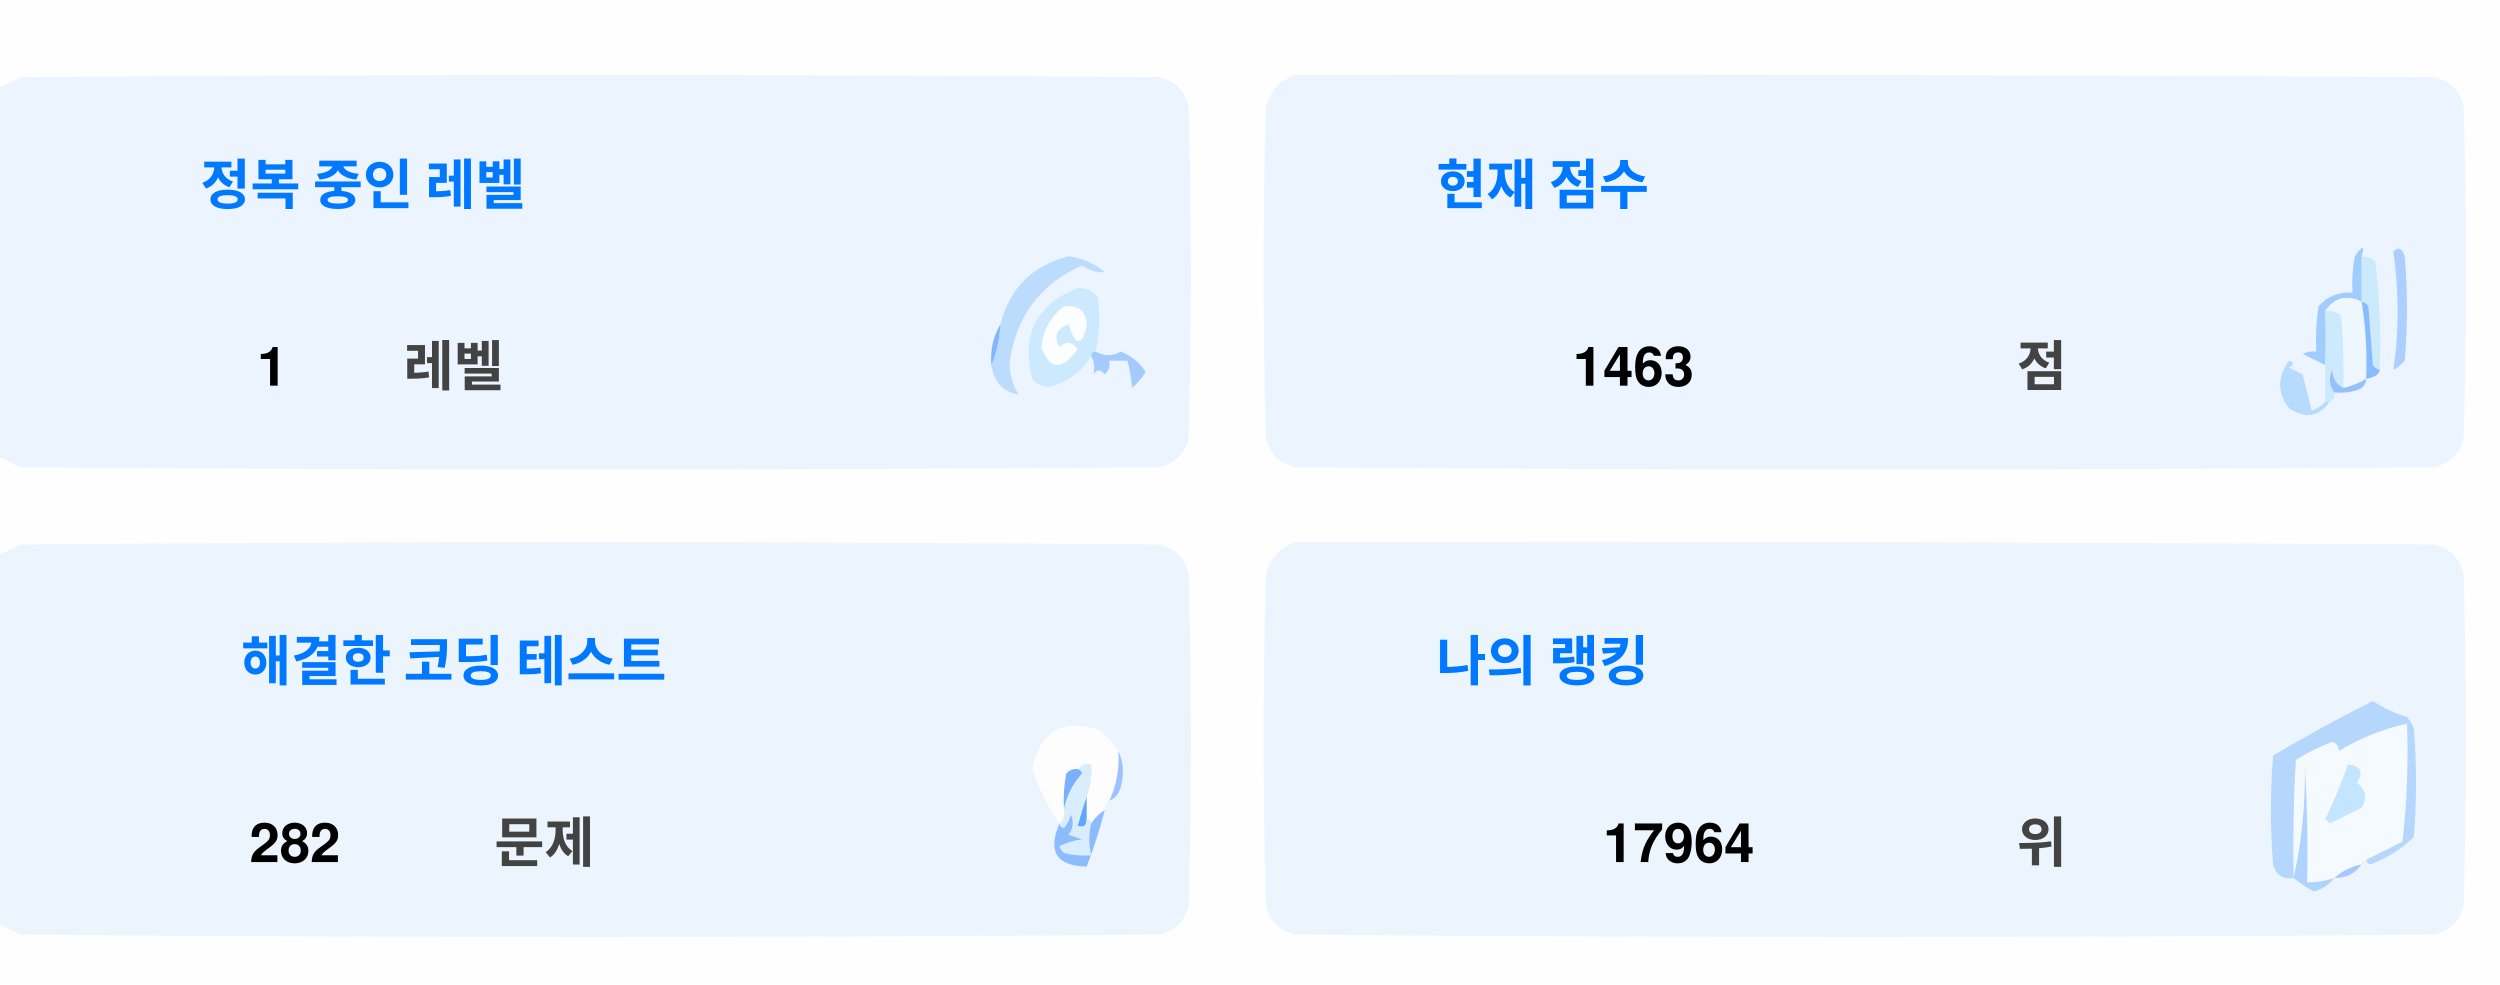
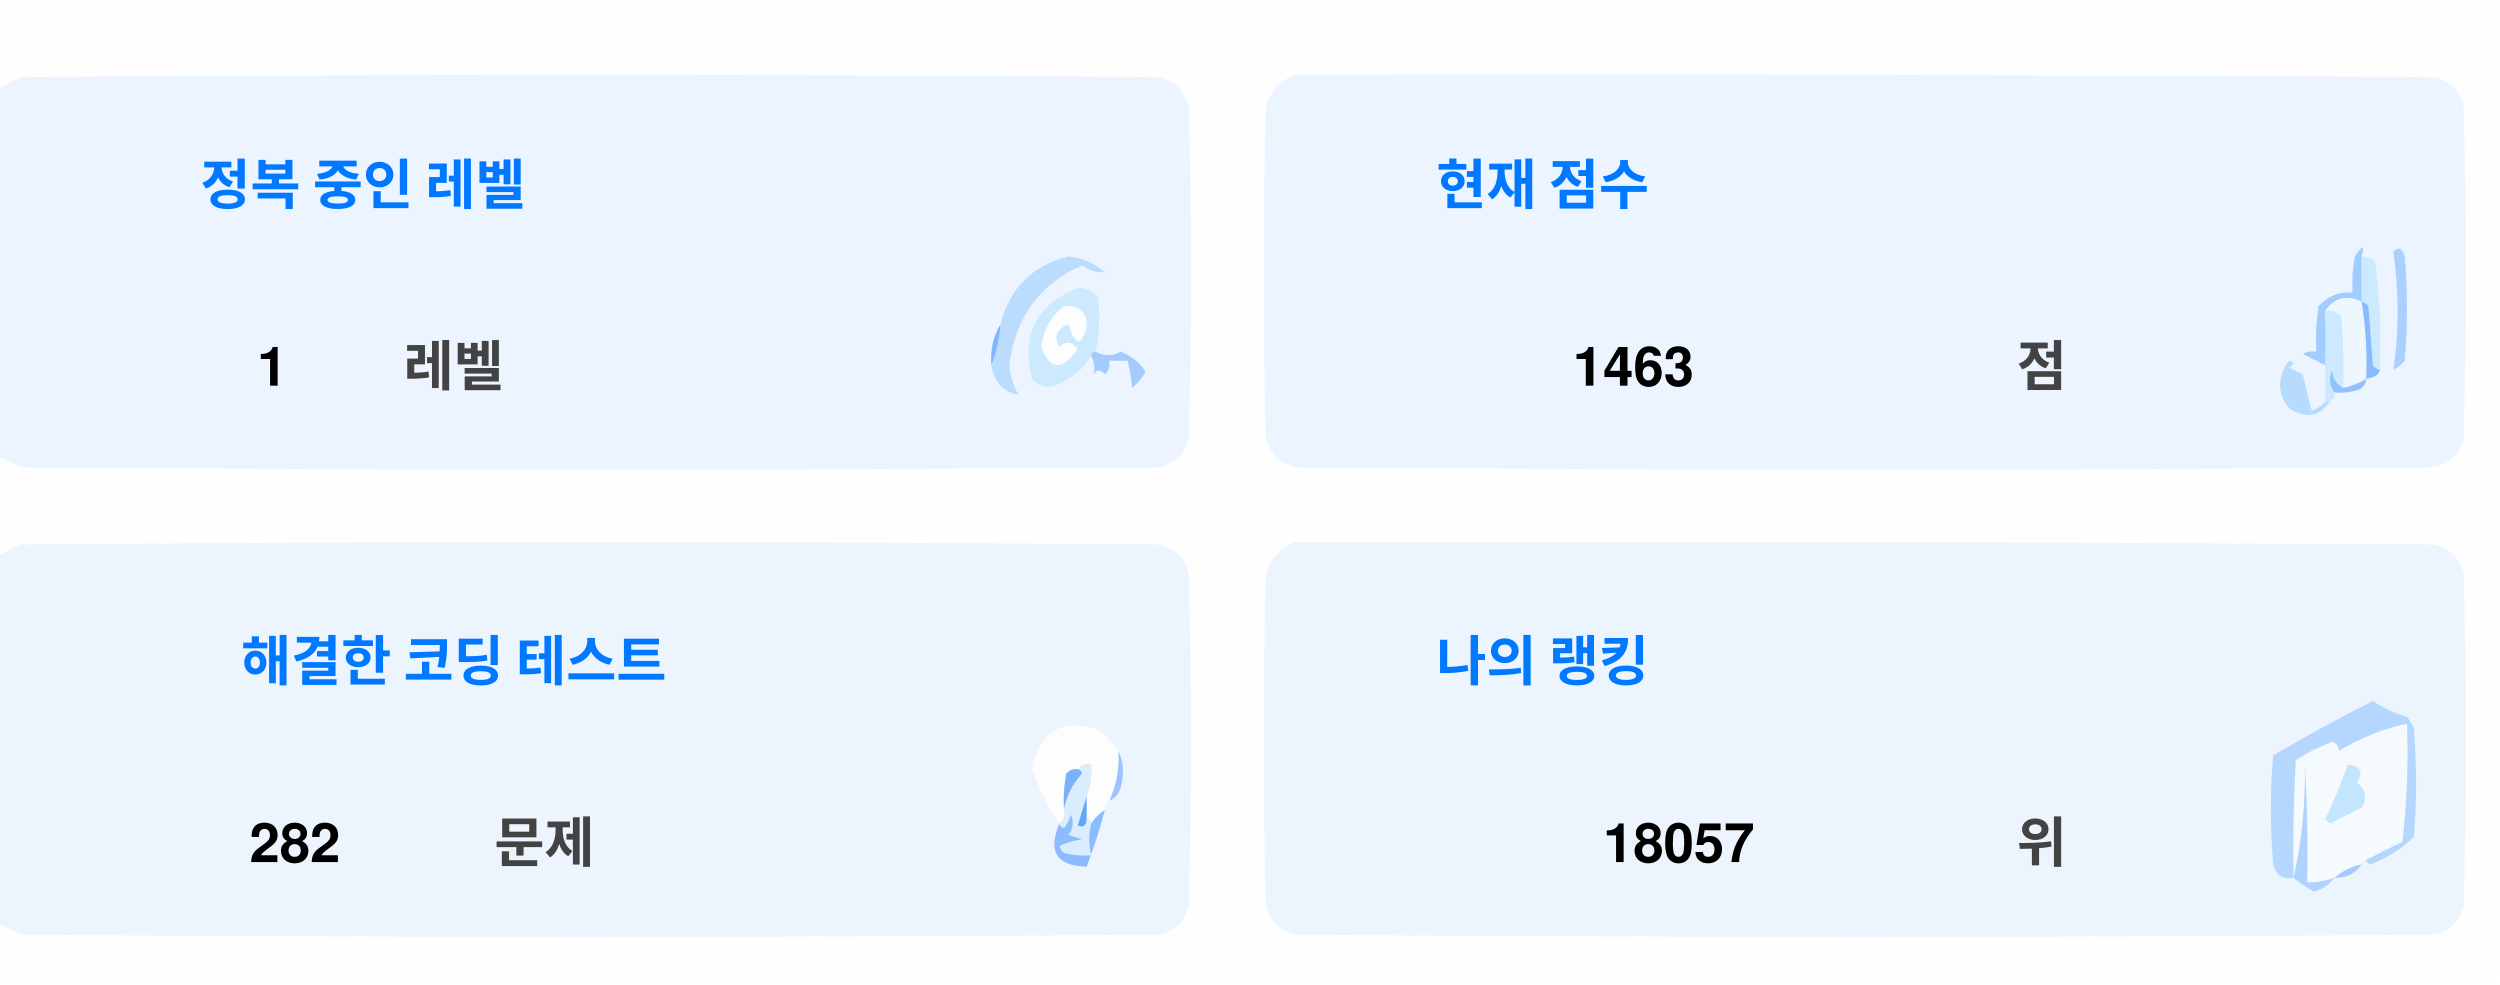
<svg xmlns="http://www.w3.org/2000/svg" version="1.1" width="551px" height="217px" style="shape-rendering:geometricPrecision; text-rendering:geometricPrecision; image-rendering:optimizeQuality; fill-rule:evenodd; clip-rule:evenodd">
  <style>.title {fill: #434343;font-size: 1rem;line-height: 1.5rem;font-weight: bold;font-family: -apple-system, BlinkMacSystemFont, Segoe UI, Helvetica, Arial, sans-serif, Apple Color Emoji, Segoe UI Emoji;}.desc {fill: #434343;font-size: 2.5rem;font-weight: bold;line-height: 1.5rem;font-family: -apple-system, BlinkMacSystemFont, Segoe UI, Helvetica, Arial, sans-serif, Apple Color Emoji, Segoe UI Emoji;}.desc-2 {fill: #434343;font-size: 1rem;font-weight: bold;line-height: 1.5rem;font-family: -apple-system, BlinkMacSystemFont, Segoe UI, Helvetica, Arial, sans-serif, Apple Color Emoji, Segoe UI Emoji;}.text, .desc {animation: twinkling 4s ease-in-out infinite;}@keyframes twinkling {40% { opacity: 1; }50% { opacity: 0.5; }60% { opacity: 1; }70% { opacity: 0.5; }80% { opacity: 1; }}</style>
  <g>
    <path style="opacity:1" fill="#fefefe" d="M -0.5,-0.5 C 183.167,-0.5 366.833,-0.5 550.5,-0.5C 550.5,71.833 550.5,144.167 550.5,216.5C 366.833,216.5 183.167,216.5 -0.5,216.5C -0.5,212.167 -0.5,207.833 -0.5,203.5C 1.14,204.32 2.807,205.153 4.5,206C 88.167,206.667 171.833,206.667 255.5,206C 259,205.167 261.167,203 262,199.5C 262.667,175.167 262.667,150.833 262,126.5C 261.167,123 259,120.833 255.5,120C 171.833,119.333 88.167,119.333 4.5,120C 2.807,120.847 1.14,121.68 -0.5,122.5C -0.5,115.167 -0.5,107.833 -0.5,100.5C 1.14,101.32 2.807,102.153 4.5,103C 88.167,103.667 171.833,103.667 255.5,103C 259,102.167 261.167,100 262,96.5C 262.667,72.167 262.667,47.833 262,23.5C 261.167,20 259,17.833 255.5,17C 171.833,16.333 88.167,16.333 4.5,17C 2.807,17.847 1.14,18.68 -0.5,19.5C -0.5,12.833 -0.5,6.167 -0.5,-0.5 Z" />
  </g>
  <g>
    <path style="opacity:1" fill="#ecf5ff" d="M -0.5,100.5 C -0.5,73.5 -0.5,46.5 -0.5,19.5C 1.14,18.68 2.807,17.847 4.5,17C 88.167,16.333 171.833,16.333 255.5,17C 259,17.833 261.167,20 262,23.5C 262.667,47.833 262.667,72.167 262,96.5C 261.167,100 259,102.167 255.5,103C 171.833,103.667 88.167,103.667 4.5,103C 2.807,102.153 1.14,101.32 -0.5,100.5 Z" />
  </g>
  <g>
    <path style="opacity:1" fill="#ecf5ff" d="M 285.5,16.5 C 369.167,16.333 452.834,16.5 536.5,17C 540,17.833 542.167,20 543,23.5C 543.667,47.833 543.667,72.167 543,96.5C 542.167,100 540,102.167 536.5,103C 452.833,103.667 369.167,103.667 285.5,103C 282,102.167 279.833,100 279,96.5C 278.333,72.167 278.333,47.833 279,23.5C 280.018,19.985 282.185,17.652 285.5,16.5 Z" />
  </g>
  <g>
    <path style="opacity:1" fill="#cdeafd" d="M 520.5,56.5 C 521.583,56.539 522.583,56.873 523.5,57.5C 524.498,65.472 524.831,73.472 524.5,81.5C 523.883,81.389 523.383,81.056 523,80.5C 522.667,76.167 522.333,71.833 522,67.5C 521.617,66.944 521.117,66.611 520.5,66.5C 520.5,63.167 520.5,59.833 520.5,56.5 Z" />
  </g>
  <g>
    <path style="opacity:1" fill="#abcfff" d="M 527.5,55.5 C 528.566,54.308 529.399,54.641 530,56.5C 530.667,64.167 530.667,71.833 530,79.5C 529.311,80.357 528.478,81.023 527.5,81.5C 528.758,73.08 528.758,64.414 527.5,55.5 Z" />
  </g>
  <g>
    <path style="opacity:1" fill="#bbdcfd" d="M 218.5,80.5 C 219.657,77.727 220.324,74.727 220.5,71.5C 222.49,63.51 227.49,58.51 235.5,56.5C 238.528,56.847 241.194,58.014 243.5,60C 241.744,60.141 240.078,59.641 238.5,58.5C 229.247,62.607 223.914,69.773 222.5,80C 222.565,82.526 223.232,84.859 224.5,87C 221.07,86.397 219.07,84.231 218.5,80.5 Z" />
  </g>
  <g>
    <path style="opacity:1" fill="#cde9fd" d="M 241.5,77.5 C 240.833,77.5 240.5,77.833 240.5,78.5C 238.628,81.529 235.961,83.695 232.5,85C 230.536,85.624 228.869,85.124 227.5,83.5C 225.021,73.791 228.354,67.124 237.5,63.5C 239.374,63.39 240.874,64.056 242,65.5C 242.497,69.524 242.331,73.524 241.5,77.5 Z" />
  </g>
  <g>
    <path style="opacity:1" fill="#fcfdfe" d="M 234.5,67.5 C 237.826,67.162 239.493,68.662 239.5,72C 238.334,76.434 237,76.267 235.5,71.5C 232.832,72.515 232.166,74.182 233.5,76.5C 235.017,75.089 236.351,75.256 237.5,77C 234.006,81.771 231.34,81.605 229.5,76.5C 229.904,72.771 231.571,69.771 234.5,67.5 Z" />
  </g>
  <g>
    <path style="opacity:1" fill="#a1ccfe" d="M 520.5,56.5 C 520.5,59.833 520.5,63.167 520.5,66.5C 517.238,64.922 514.572,65.589 512.5,68.5C 512.617,72.81 512.617,76.81 512.5,80.5C 510.86,79.68 509.193,78.847 507.5,78C 508.448,77.517 509.448,77.35 510.5,77.5C 510.335,74.15 510.502,70.817 511,67.5C 512.995,65.253 515.495,64.253 518.5,64.5C 518.336,61.813 518.503,59.146 519,56.5C 520.731,53.969 521.231,53.969 520.5,56.5 Z" />
  </g>
  <g>
    <path style="opacity:1" fill="#cde9fd" d="M 512.5,68.5 C 513.822,68.33 514.989,68.663 516,69.5C 516.499,74.823 516.666,80.156 516.5,85.5C 514.955,84.77 514.122,83.437 514,81.5C 513.22,83.387 513.387,85.054 514.5,86.5C 514.672,87.492 514.338,88.158 513.5,88.5C 513.167,88.5 512.833,88.5 512.5,88.5C 512.5,85.833 512.5,83.167 512.5,80.5C 512.617,76.81 512.617,72.81 512.5,68.5 Z" />
  </g>
  <g>
    <path style="opacity:1" fill="#eef6fe" d="M 520.5,66.5 C 521.407,72.106 521.74,77.773 521.5,83.5C 519.95,84.441 518.284,85.108 516.5,85.5C 516.666,80.156 516.499,74.823 516,69.5C 514.989,68.663 513.822,68.33 512.5,68.5C 514.572,65.589 517.238,64.922 520.5,66.5 Z" />
  </g>
  <g>
    <path style="opacity:1" fill="#88bcff" d="M 520.5,66.5 C 521.117,66.611 521.617,66.944 522,67.5C 522.333,71.833 522.667,76.167 523,80.5C 523.383,81.056 523.883,81.389 524.5,81.5C 524.445,82.469 523.445,83.136 521.5,83.5C 521.74,77.773 521.407,72.106 520.5,66.5 Z" />
  </g>
  <g>
    <path style="opacity:1" fill="#82b5fe" d="M 220.5,71.5 C 220.324,74.727 219.657,77.727 218.5,80.5C 218.215,77.171 218.882,74.171 220.5,71.5 Z" />
  </g>
  <g>
    <path style="opacity:1" fill="#a3cbfe" d="M 240.5,78.5 C 240.5,77.833 240.833,77.5 241.5,77.5C 243.391,78.536 245.224,78.536 247,77.5C 249.391,78.429 251.225,79.929 252.5,82C 251.681,83.319 250.681,84.486 249.5,85.5C 249.409,83.777 249.075,81.777 248.5,79.5C 247.167,79.5 245.833,79.5 244.5,79.5C 244.719,80.675 244.386,81.675 243.5,82.5C 242.575,81.359 241.741,81.359 241,82.5C 241.331,80.981 241.164,79.648 240.5,78.5 Z" />
  </g>
  <g>
    <path style="opacity:1" fill="#b7dbfd" d="M 512.5,88.5 C 512.833,88.5 513.167,88.5 513.5,88.5C 511.199,91.857 508.199,92.357 504.5,90C 501.872,86.535 501.872,83.035 504.5,79.5C 505.696,79.846 505.696,80.346 504.5,81C 505.5,81.5 506.5,82 507.5,82.5C 508.167,85.167 508.833,87.833 509.5,90.5C 510.739,90.058 511.739,89.391 512.5,88.5 Z" />
  </g>
  <g>
    <path style="opacity:1" fill="#92c1fe" d="M 516.5,85.5 C 518.284,85.108 519.95,84.441 521.5,83.5C 521.423,84.75 520.756,85.583 519.5,86C 517.866,86.493 516.199,86.66 514.5,86.5C 513.387,85.054 513.22,83.387 514,81.5C 514.122,83.437 514.955,84.77 516.5,85.5 Z" />
  </g>
  <g>
    <path style="opacity:1" fill="#ecf5fe" d="M -0.5,203.5 C -0.5,176.5 -0.5,149.5 -0.5,122.5C 1.14,121.68 2.807,120.847 4.5,120C 88.167,119.333 171.833,119.333 255.5,120C 259,120.833 261.167,123 262,126.5C 262.667,150.833 262.667,175.167 262,199.5C 261.167,203 259,205.167 255.5,206C 171.833,206.667 88.167,206.667 4.5,206C 2.807,205.153 1.14,204.32 -0.5,203.5 Z" />
  </g>
  <g>
    <path style="opacity:1" fill="#ecf5fe" d="M 285.5,119.5 C 369.167,119.333 452.834,119.5 536.5,120C 540,120.833 542.167,123 543,126.5C 543.667,150.833 543.667,175.167 543,199.5C 542.167,203 540,205.167 536.5,206C 452.833,206.667 369.167,206.667 285.5,206C 282,205.167 279.833,203 279,199.5C 278.333,175.167 278.333,150.833 279,126.5C 280.018,122.985 282.185,120.652 285.5,119.5 Z" />
  </g>
  <g>
    <path style="opacity:1" fill="#fdfdfe" d="M 246.5,165.5 C 246.758,169.367 246.092,173.034 244.5,176.5C 243.662,176.842 243.328,177.508 243.5,178.5C 242.272,179.306 241.272,180.306 240.5,181.5C 240.5,180.833 240.167,180.5 239.5,180.5C 239.5,178.833 239.5,177.167 239.5,175.5C 240.369,173.283 240.702,170.95 240.5,168.5C 239.209,168.263 238.209,168.596 237.5,169.5C 236.504,169.414 235.671,169.748 235,170.5C 234.503,173.146 234.336,175.813 234.5,178.5C 234.737,179.791 234.404,180.791 233.5,181.5C 230.986,177.806 228.986,173.806 227.5,169.5C 229.309,160.957 234.309,158.124 242.5,161C 244.07,162.397 245.404,163.897 246.5,165.5 Z" />
  </g>
  <g>
    <path style="opacity:1" fill="#f5faff" d="M 521.5,189.5 C 520.833,189.5 520.5,189.833 520.5,190.5C 518.181,190.992 516.181,191.992 514.5,193.5C 512.565,194.15 510.565,194.483 508.5,194.5C 508.666,185.827 508.5,177.16 508,168.5C 508.141,177.227 507.308,185.56 505.5,193.5C 505.334,184.827 505.5,176.16 506,167.5C 508.527,165.903 511.194,164.57 514,163.5C 515.011,163.892 515.511,164.559 515.5,165.5C 520.21,162.641 525.21,160.641 530.5,159.5C 530.831,168.192 530.498,176.859 529.5,185.5C 526.807,186.847 524.14,188.18 521.5,189.5 Z" />
  </g>
  <g>
    <path style="opacity:1" fill="#b6d7fd" d="M 521.5,189.5 C 524.14,188.18 526.807,186.847 529.5,185.5C 530.498,176.859 530.831,168.192 530.5,159.5C 525.21,160.641 520.21,162.641 515.5,165.5C 515.511,164.559 515.011,163.892 514,163.5C 511.194,164.57 508.527,165.903 506,167.5C 505.5,176.16 505.334,184.827 505.5,193.5C 503.089,193.863 501.589,192.863 501,190.5C 500.333,182.5 500.333,174.5 501,166.5C 508.173,162.246 515.507,158.246 523,154.5C 525.304,156.068 527.804,157.235 530.5,158C 531.126,158.75 531.626,159.584 532,160.5C 532.667,168.5 532.667,176.5 532,184.5C 529.292,187.111 526.125,189.111 522.5,190.5C 521.893,190.376 521.56,190.043 521.5,189.5 Z" />
  </g>
  <g>
    <path style="opacity:1" fill="#c3e5fe" d="M 517.5,168.5 C 520.317,168.801 520.984,170.134 519.5,172.5C 521.439,174.122 521.772,175.956 520.5,178C 518.167,179.167 515.833,180.333 513.5,181.5C 513.167,181.167 512.833,180.833 512.5,180.5C 514.414,176.515 516.081,172.515 517.5,168.5 Z" />
  </g>
  <g>
    <path style="opacity:1" fill="#7ab1fc" d="M 237.5,169.5 C 238.043,169.56 238.376,169.893 238.5,170.5C 236.395,172.836 235.062,175.503 234.5,178.5C 234.336,175.813 234.503,173.146 235,170.5C 235.671,169.748 236.504,169.414 237.5,169.5 Z" />
  </g>
  <g>
    <path style="opacity:1" fill="#afd3ff" d="M 514.5,193.5 C 513.378,194.947 511.878,195.947 510,196.5C 508.348,195.601 506.848,194.601 505.5,193.5C 507.308,185.56 508.141,177.227 508,168.5C 508.5,177.16 508.666,185.827 508.5,194.5C 510.565,194.483 512.565,194.15 514.5,193.5 Z" />
  </g>
  <g>
    <path style="opacity:1" fill="#9cc3fd" d="M 246.5,165.5 C 247.634,167.966 247.801,170.633 247,173.5C 246.623,174.942 245.79,175.942 244.5,176.5C 246.092,173.034 246.758,169.367 246.5,165.5 Z" />
  </g>
  <g>
    <path style="opacity:1" fill="#62a6fc" d="M 239.5,175.5 C 239.5,177.167 239.5,178.833 239.5,180.5C 239.483,182.028 238.816,182.528 237.5,182C 238.117,179.723 238.784,177.556 239.5,175.5 Z" />
  </g>
  <g>
    <path style="opacity:1" fill="#daedfe" d="M 237.5,169.5 C 238.209,168.596 239.209,168.263 240.5,168.5C 240.702,170.95 240.369,173.283 239.5,175.5C 238.784,177.556 238.117,179.723 237.5,182C 238.816,182.528 239.483,182.028 239.5,180.5C 240.167,180.5 240.5,180.833 240.5,181.5C 239.918,183.669 239.918,186.002 240.5,188.5C 238.473,188.662 236.473,188.495 234.5,188C 234.043,187.586 233.709,187.086 233.5,186.5C 235.078,185.702 236.744,185.202 238.5,185C 237.5,184.667 236.5,184.333 235.5,184C 236.554,182.612 236.72,181.112 236,179.5C 235.751,180.624 235.251,181.624 234.5,182.5C 233.893,182.376 233.56,182.043 233.5,181.5C 234.404,180.791 234.737,179.791 234.5,178.5C 235.062,175.503 236.395,172.836 238.5,170.5C 238.376,169.893 238.043,169.56 237.5,169.5 Z" />
  </g>
  <g>
    <path style="opacity:1" fill="#8bbcfd" d="M 243.5,178.5 C 242.395,182.803 241.062,186.969 239.5,191C 232.857,190.847 230.857,187.68 233.5,181.5C 233.56,182.043 233.893,182.376 234.5,182.5C 235.251,181.624 235.751,180.624 236,179.5C 236.72,181.112 236.554,182.612 235.5,184C 236.5,184.333 237.5,184.667 238.5,185C 236.744,185.202 235.078,185.702 233.5,186.5C 233.709,187.086 234.043,187.586 234.5,188C 236.473,188.495 238.473,188.662 240.5,188.5C 239.918,186.002 239.918,183.669 240.5,181.5C 241.272,180.306 242.272,179.306 243.5,178.5 Z" />
  </g>
  <g>
    <path style="opacity:1" fill="#a4c8ff" d="M 520.5,190.5 C 519.089,192.539 517.089,193.539 514.5,193.5C 516.181,191.992 518.181,190.992 520.5,190.5 Z" />
  </g>
  <text text-anchor="middle" x="80" y="45" class="title" style="fill:#0078ff;" stroke="#none" stroke-width="1">정복 중인 레벨</text>
  <text text-anchor="middle" x="60" y="85" class="desc" style="fill:#000000;" stroke="#none" stroke-width="1">1</text>
  <text text-anchor="middle" x="100" y="85" class="desc-2" style="fill:#434343;" stroke="#none" stroke-width="1">레벨</text>
  <text text-anchor="middle" x="340" y="45" class="title" style="fill:#0078ff;" stroke="#none" stroke-width="1">현재 점수</text>
  <text text-anchor="middle" x="360" y="85" class="desc" style="fill:#000000;" stroke="#none" stroke-width="1">1463</text>
  <text text-anchor="middle" x="450" y="85" class="desc-2" style="fill:#434343;" stroke="#none" stroke-width="1">점</text>
  <text text-anchor="middle" x="100" y="150" class="title" style="fill:#0078ff;" stroke="#none" stroke-width="1">해결한 코딩 테스트</text>
  <text text-anchor="middle" x="65" y="190" class="desc" style="fill:#000000;" stroke="#none" stroke-width="1">282</text>
  <text text-anchor="middle" x="120" y="190" class="desc-2" style="fill:#434343;" stroke="#none" stroke-width="1">문제</text>
  <text text-anchor="middle" x="340" y="150" class="title" style="fill:#0078ff;" stroke="#none" stroke-width="1">나의 랭킹</text>
-   <text text-anchor="middle" x="370" y="190" class="desc" style="fill:#000000;" stroke="#none" stroke-width="1">17964</text>
+   <text text-anchor="middle" x="370" y="190" class="desc" style="fill:#000000;" stroke="#none" stroke-width="1">18057</text>
  <text text-anchor="middle" x="450" y="190" class="desc-2" style="fill:#434343;" stroke="#none" stroke-width="1">위</text>
</svg>
